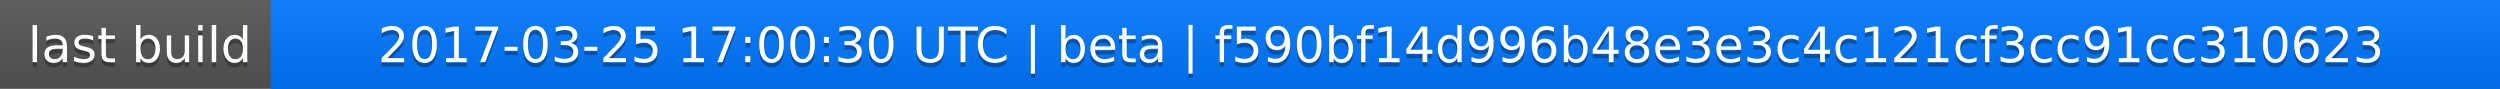
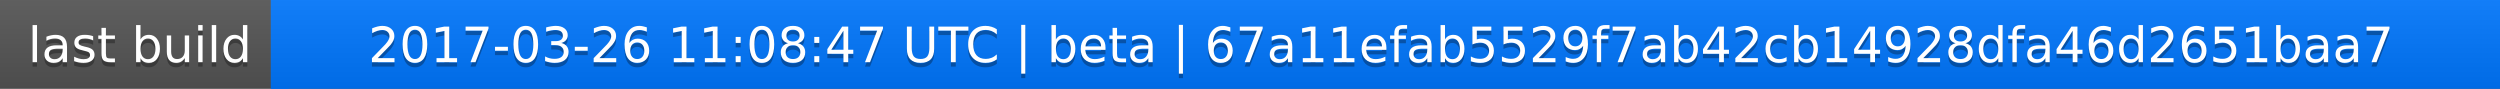
<svg xmlns="http://www.w3.org/2000/svg" width="563" height="20">
  <linearGradient id="a" x2="0" y2="100%">
    <stop offset="0" stop-color="#bbb" stop-opacity=".1" />
    <stop offset="1" stop-opacity=".1" />
  </linearGradient>
  <rect rx="0" width="563" height="20" fill="#555" />
  <rect rx="0" x="61" width="502" height="20" fill="#07f" />
  <path fill="#07f" d="M61 0h4v20h-4z" />
  <rect rx="0" width="563" height="20" fill="url(#a)" />
  <g fill="#fff" text-anchor="middle" font-family="DejaVu Sans,Verdana,Geneva,sans-serif" font-size="11">
    <text x="31.5" y="15" fill="#010101" fill-opacity=".3">last build</text>
    <text x="31.5" y="14">last build</text>
-     <text x="311" y="15" fill="#010101" fill-opacity=".3">2017-03-25 17:00:30 UTC | beta | f590bf14d996b48e3e3c4c121cf3cc91cc310623</text>
-     <text x="311" y="14">2017-03-25 17:00:30 UTC | beta | f590bf14d996b48e3e3c4c121cf3cc91cc310623</text>
+     <text x="311" y="15" fill="#010101" fill-opacity=".3">2017-03-26 11:08:47 UTC | beta | 67a11efab5529f7ab42cb14928dfa46d2651baa7</text>
+     <text x="311" y="14">2017-03-26 11:08:47 UTC | beta | 67a11efab5529f7ab42cb14928dfa46d2651baa7</text>
  </g>
</svg>
